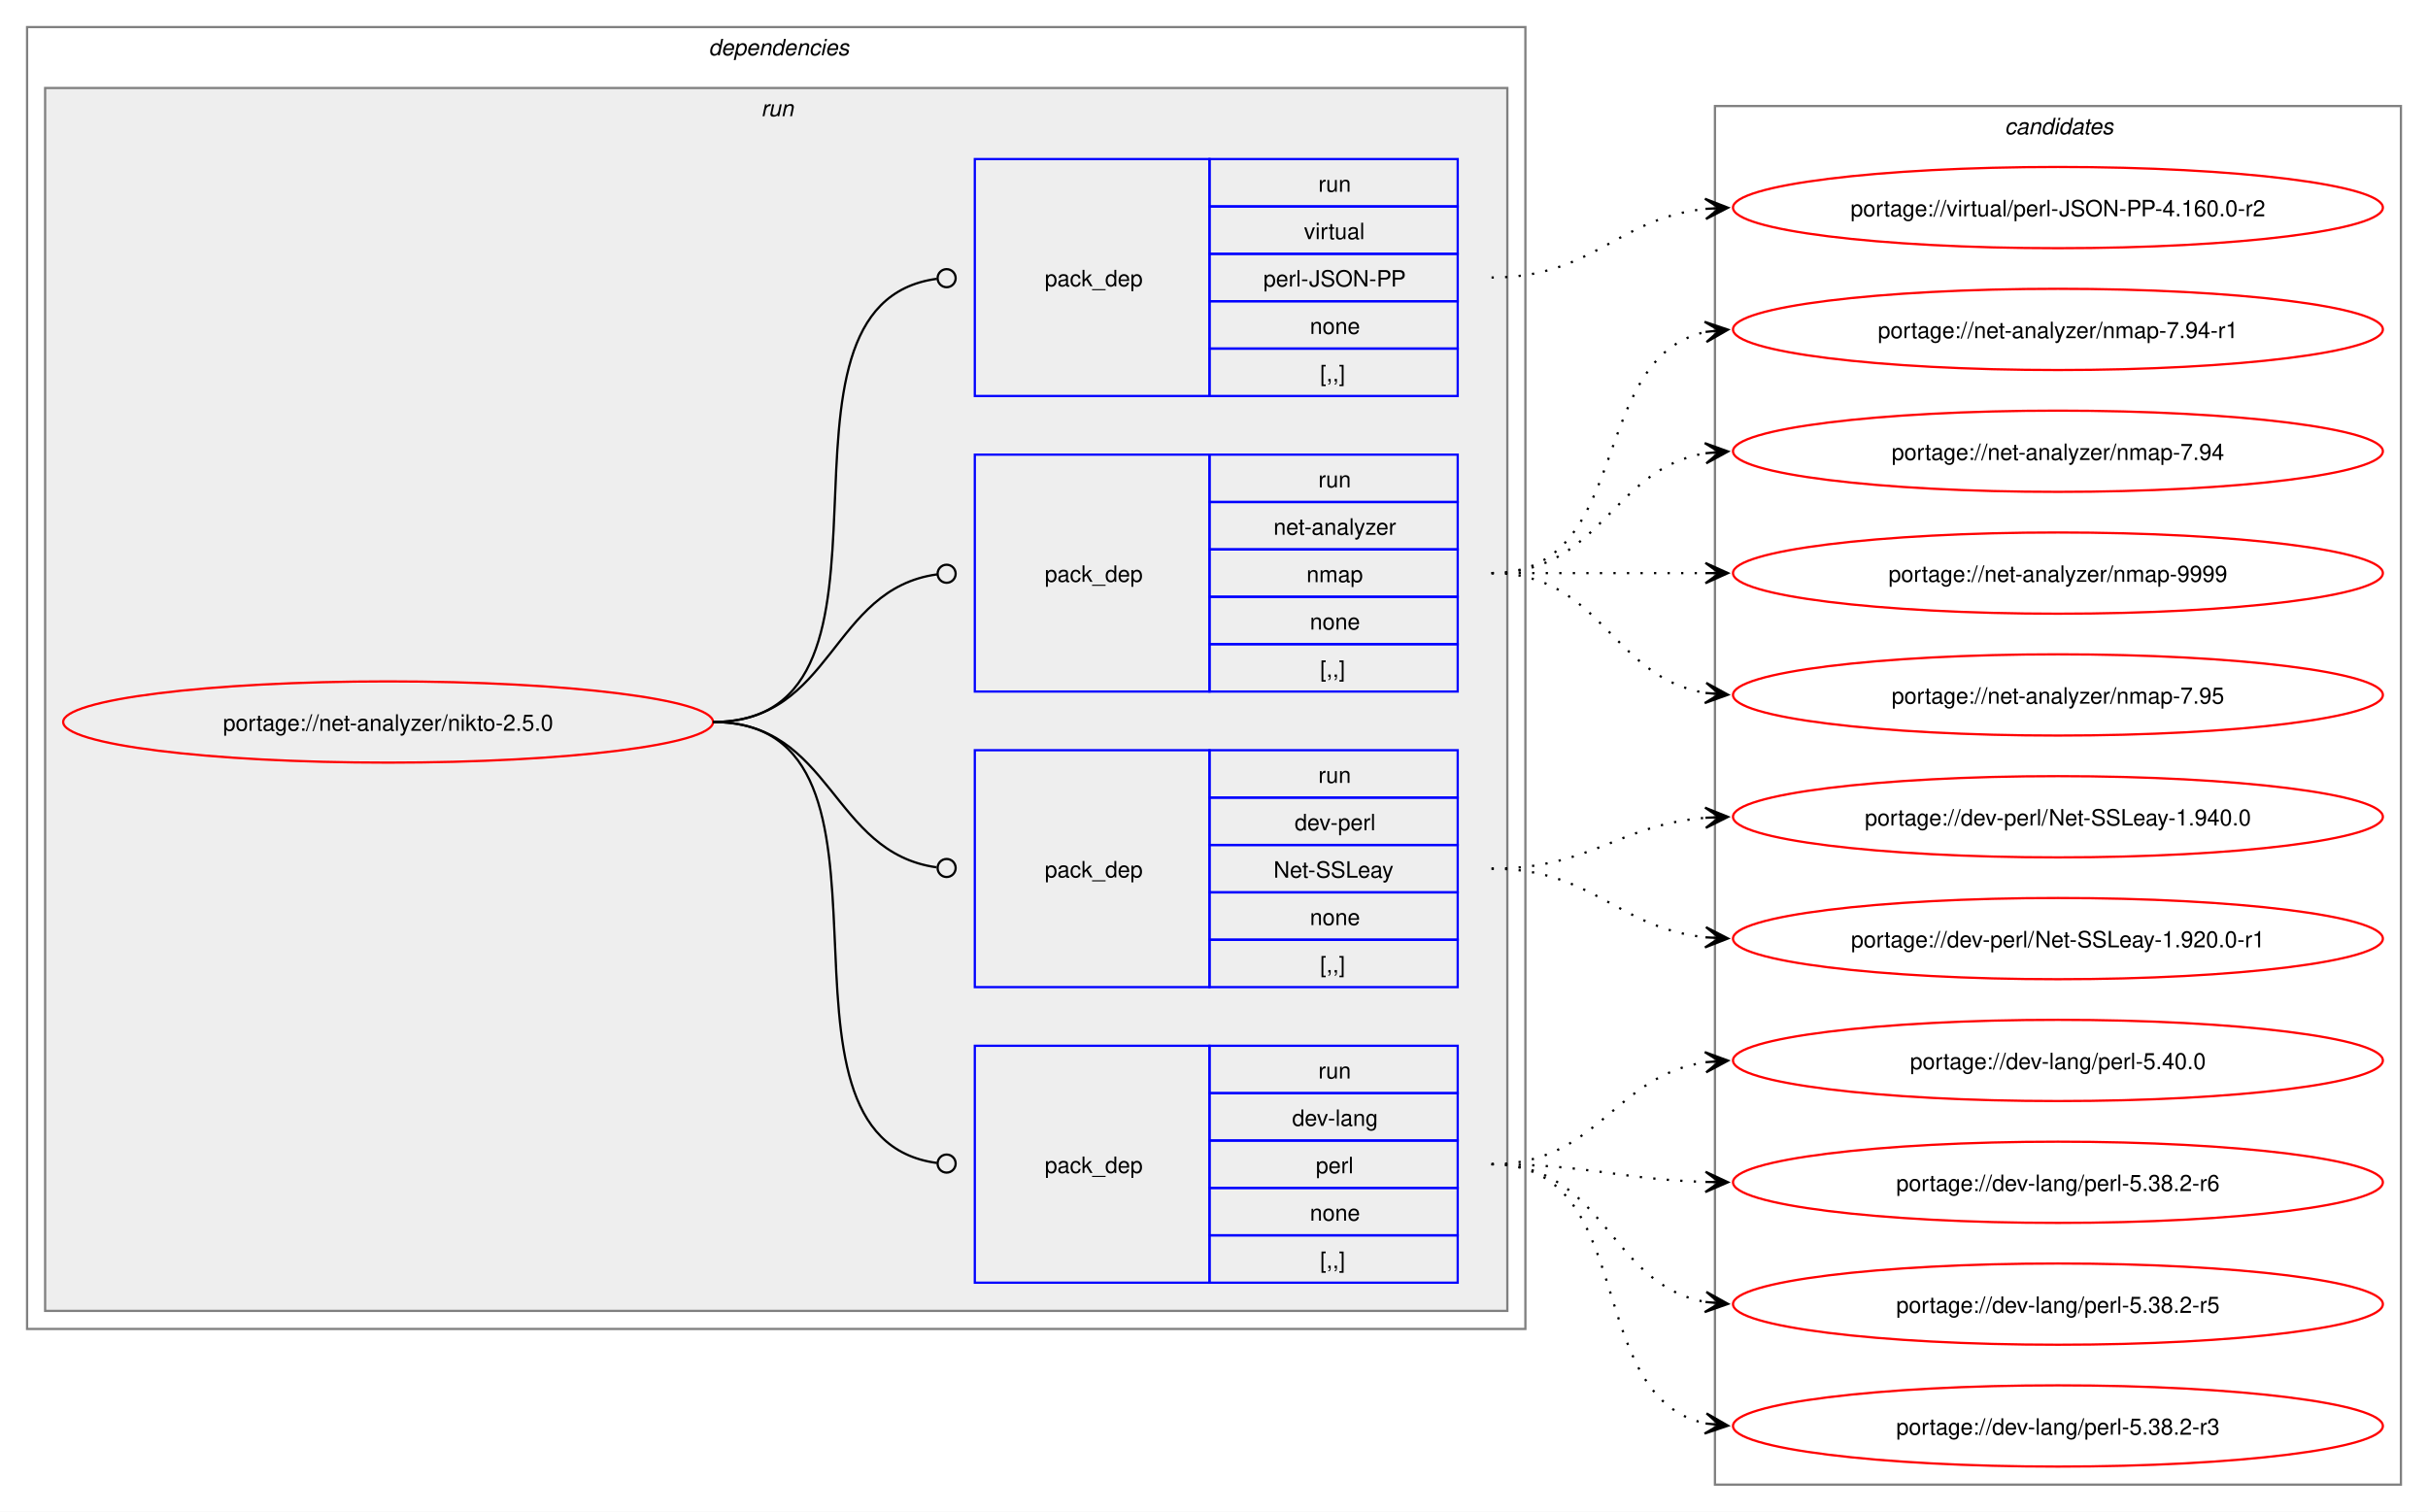
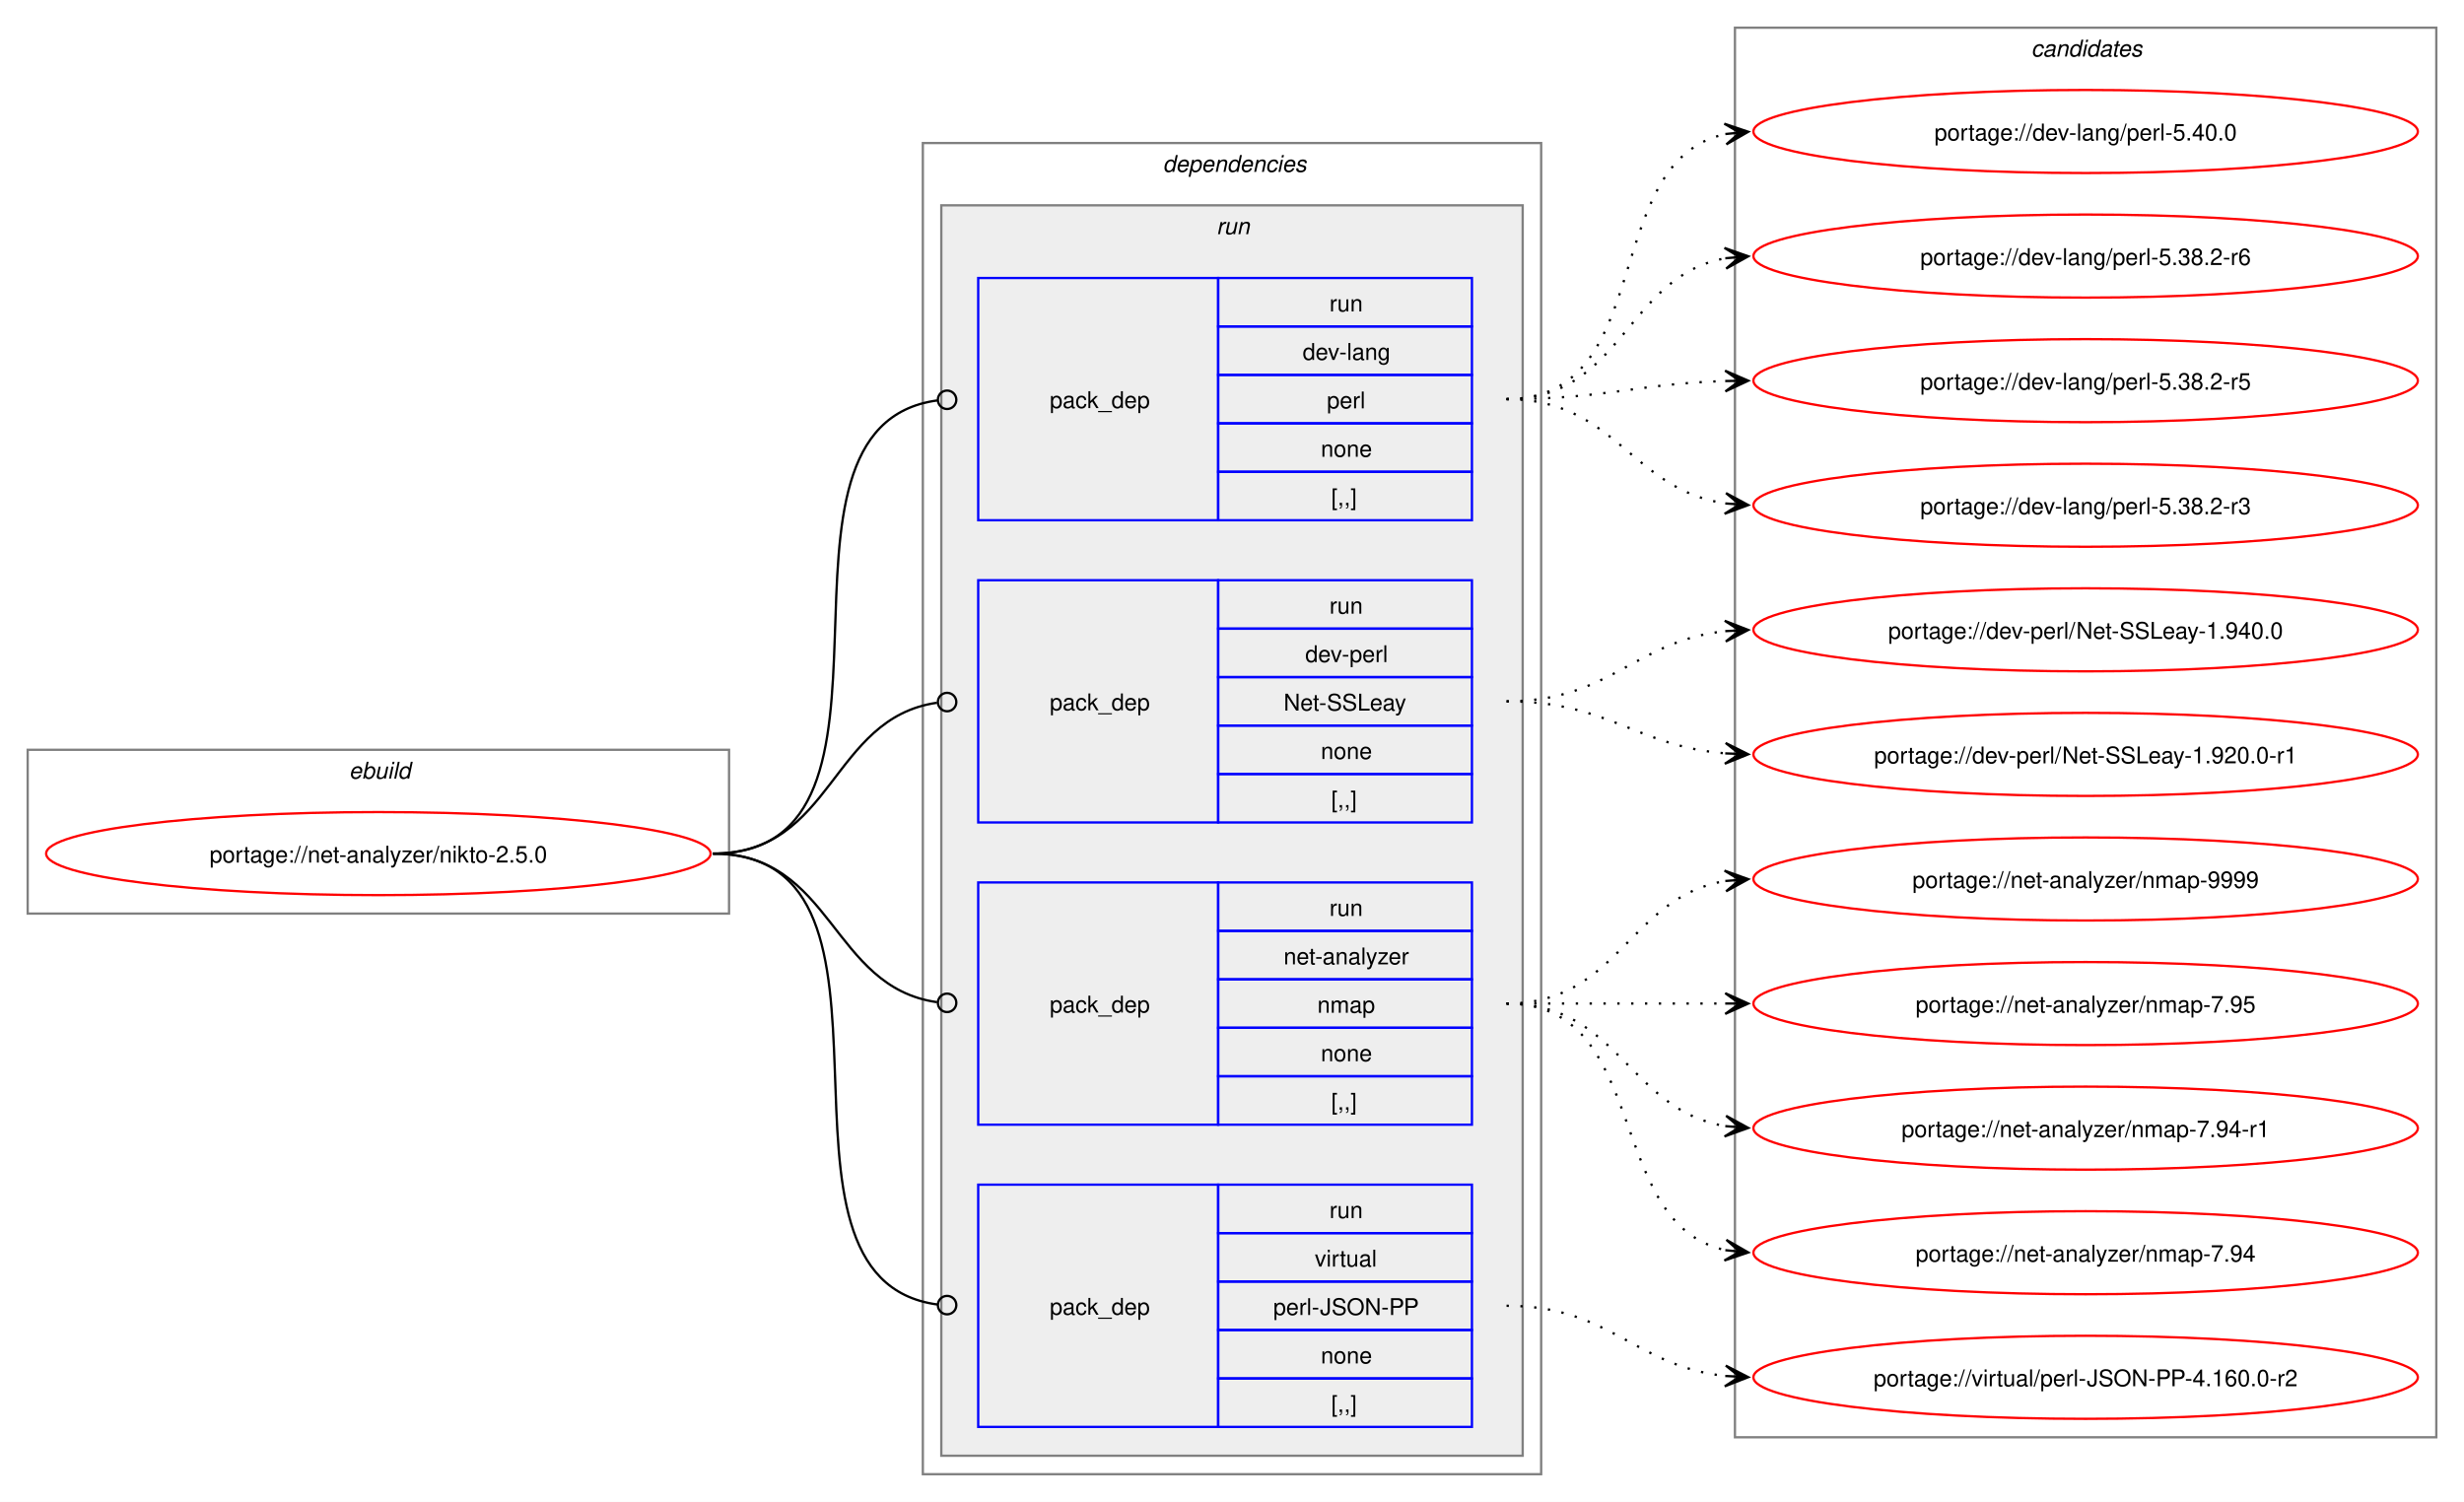
- <svg xmlns="http://www.w3.org/2000/svg" xmlns:xlink="http://www.w3.org/1999/xlink" width="1076pt" height="670pt" viewBox="0.00 0.00 1076.00 670.00">
-   <g id="graph0" class="graph" transform="scale(1 1) rotate(0) translate(4 666)">
-     <polygon fill="white" stroke="none" points="-4,4 -4,-666 1072,-666 1072,4 -4,4" />
+ <svg xmlns="http://www.w3.org/2000/svg" xmlns:xlink="http://www.w3.org/1999/xlink" width="1068pt" height="651pt" viewBox="0.00 0.00 1068.00 651.00">
+   <g id="graph0" class="graph" transform="scale(1 1) rotate(0) translate(4 647)">
+     <polygon fill="white" stroke="none" points="-4,4 -4,-647 1064,-647 1064,4 -4,4" />
+     <g id="clust1" class="cluster">
+       <polygon fill="none" stroke="gray" points="8,-251 8,-322 312,-322 312,-251 8,-251" />
+       <text text-anchor="start" x="147.25" y="-309.5" font-family="Helvetica,sans-Serif" font-style="italic" font-size="10.00">ebuild</text>
+     </g>
    <g id="clust2" class="cluster">
-       <polygon fill="none" stroke="gray" points="8,-77 8,-654 672,-654 672,-77 8,-77" />
-       <text text-anchor="start" x="310" y="-641.5" font-family="Helvetica,sans-Serif" font-style="italic" font-size="10.00">dependencies</text>
+       <polygon fill="none" stroke="gray" points="396,-8 396,-585 664,-585 664,-8 396,-8" />
+       <text text-anchor="start" x="500" y="-572.5" font-family="Helvetica,sans-Serif" font-style="italic" font-size="10.00">dependencies</text>
    </g>
    <g id="clust5" class="cluster">
-       <polygon fill="#eeeeee" stroke="gray" points="16,-85 16,-627 664,-627 664,-85 16,-85" />
-       <text text-anchor="start" x="333.25" y="-614.5" font-family="Helvetica,sans-Serif" font-style="italic" font-size="10.00">run</text>
+       <polygon fill="#eeeeee" stroke="gray" points="404,-16 404,-558 656,-558 656,-16 404,-16" />
+       <text text-anchor="start" x="523.25" y="-545.5" font-family="Helvetica,sans-Serif" font-style="italic" font-size="10.00">run</text>
    </g>
    <g id="clust10" class="cluster">
-       <polygon fill="none" stroke="gray" points="756,-8 756,-619 1060,-619 1060,-8 756,-8" />
-       <text text-anchor="start" x="884.38" y="-606.5" font-family="Helvetica,sans-Serif" font-style="italic" font-size="10.00">candidates</text>
+       <polygon fill="none" stroke="gray" points="748,-24 748,-635 1052,-635 1052,-24 748,-24" />
+       <text text-anchor="start" x="876.38" y="-622.5" font-family="Helvetica,sans-Serif" font-style="italic" font-size="10.00">candidates</text>
    </g>
    <g id="node1" class="node">
      <g id="a_node1">
        <a xlink:href="../net-analyzer/nikto-2.5.0.svg" xlink:title="portage://net-analyzer/nikto-2.5.0">
-           <ellipse fill="none" stroke="red" cx="168" cy="-346" rx="144" ry="18" />
-           <text text-anchor="middle" x="168" y="-342.12" font-family="Helvetica,sans-Serif" font-size="10.00">portage://net-analyzer/nikto-2.5.0</text>
+           <ellipse fill="none" stroke="red" cx="160" cy="-277" rx="144" ry="18" />
+           <text text-anchor="middle" x="160" y="-273.12" font-family="Helvetica,sans-Serif" font-size="10.00">portage://net-analyzer/nikto-2.5.0</text>
        </a>
      </g>
    </g>
    <g id="node2" class="node">
-       <polygon fill="none" stroke="blue" points="428,-97.5 428,-202.5 532,-202.5 532,-97.5 428,-97.5" />
-       <text text-anchor="start" x="459" y="-146.12" font-family="Helvetica,sans-Serif" font-size="10.00">pack_dep</text>
-       <polygon fill="none" stroke="blue" points="532,-181.5 532,-202.5 642,-202.5 642,-181.5 532,-181.5" />
-       <text text-anchor="start" x="580.25" y="-188" font-family="Helvetica,sans-Serif" font-size="10.00">run</text>
-       <polygon fill="none" stroke="blue" points="532,-160.5 532,-181.5 642,-181.5 642,-160.5 532,-160.5" />
-       <text text-anchor="start" x="568.62" y="-167" font-family="Helvetica,sans-Serif" font-size="10.00">dev-lang</text>
-       <polygon fill="none" stroke="blue" points="532,-139.5 532,-160.5 642,-160.5 642,-139.5 532,-139.5" />
-       <text text-anchor="start" x="579.12" y="-146" font-family="Helvetica,sans-Serif" font-size="10.00">perl</text>
-       <polygon fill="none" stroke="blue" points="532,-118.5 532,-139.5 642,-139.5 642,-118.5 532,-118.5" />
-       <text text-anchor="start" x="576.5" y="-125" font-family="Helvetica,sans-Serif" font-size="10.00">none</text>
-       <polygon fill="none" stroke="blue" points="532,-97.5 532,-118.5 642,-118.5 642,-97.5 532,-97.5" />
-       <text text-anchor="start" x="581" y="-104" font-family="Helvetica,sans-Serif" font-size="10.00">[,,]</text>
+       <polygon fill="none" stroke="blue" points="420,-421.5 420,-526.5 524,-526.5 524,-421.5 420,-421.5" />
+       <text text-anchor="start" x="451" y="-470.12" font-family="Helvetica,sans-Serif" font-size="10.00">pack_dep</text>
+       <polygon fill="none" stroke="blue" points="524,-505.5 524,-526.5 634,-526.5 634,-505.5 524,-505.5" />
+       <text text-anchor="start" x="572.25" y="-512" font-family="Helvetica,sans-Serif" font-size="10.00">run</text>
+       <polygon fill="none" stroke="blue" points="524,-484.5 524,-505.5 634,-505.5 634,-484.5 524,-484.5" />
+       <text text-anchor="start" x="560.62" y="-491" font-family="Helvetica,sans-Serif" font-size="10.00">dev-lang</text>
+       <polygon fill="none" stroke="blue" points="524,-463.5 524,-484.5 634,-484.5 634,-463.5 524,-463.5" />
+       <text text-anchor="start" x="571.12" y="-470" font-family="Helvetica,sans-Serif" font-size="10.00">perl</text>
+       <polygon fill="none" stroke="blue" points="524,-442.5 524,-463.5 634,-463.5 634,-442.5 524,-442.5" />
+       <text text-anchor="start" x="568.5" y="-449" font-family="Helvetica,sans-Serif" font-size="10.00">none</text>
+       <polygon fill="none" stroke="blue" points="524,-421.5 524,-442.5 634,-442.5 634,-421.5 524,-421.5" />
+       <text text-anchor="start" x="573" y="-428" font-family="Helvetica,sans-Serif" font-size="10.00">[,,]</text>
    </g>
    <g id="edge1" class="edge">
-       <path fill="none" stroke="black" d="M312,-346C408.35,-346 326.04,-162.06 411.22,-150.56" />
-       <ellipse fill="none" stroke="black" cx="415.51" cy="-150.29" rx="4" ry="4" />
+       <path fill="none" stroke="black" d="M305,-277C401.32,-277 317.19,-461.88 402.23,-473.43" />
+       <ellipse fill="none" stroke="black" cx="406.51" cy="-473.71" rx="4" ry="4" />
    </g>
    <g id="node3" class="node">
-       <polygon fill="none" stroke="blue" points="428,-228.5 428,-333.5 532,-333.5 532,-228.5 428,-228.5" />
-       <text text-anchor="start" x="459" y="-277.12" font-family="Helvetica,sans-Serif" font-size="10.00">pack_dep</text>
-       <polygon fill="none" stroke="blue" points="532,-312.5 532,-333.5 642,-333.5 642,-312.5 532,-312.5" />
-       <text text-anchor="start" x="580.25" y="-319" font-family="Helvetica,sans-Serif" font-size="10.00">run</text>
-       <polygon fill="none" stroke="blue" points="532,-291.5 532,-312.5 642,-312.5 642,-291.5 532,-291.5" />
-       <text text-anchor="start" x="569.75" y="-298" font-family="Helvetica,sans-Serif" font-size="10.00">dev-perl</text>
-       <polygon fill="none" stroke="blue" points="532,-270.5 532,-291.5 642,-291.5 642,-270.5 532,-270.5" />
-       <text text-anchor="start" x="560.38" y="-277" font-family="Helvetica,sans-Serif" font-size="10.00">Net-SSLeay</text>
-       <polygon fill="none" stroke="blue" points="532,-249.5 532,-270.5 642,-270.5 642,-249.5 532,-249.5" />
-       <text text-anchor="start" x="576.5" y="-256" font-family="Helvetica,sans-Serif" font-size="10.00">none</text>
-       <polygon fill="none" stroke="blue" points="532,-228.5 532,-249.5 642,-249.5 642,-228.5 532,-228.5" />
-       <text text-anchor="start" x="581" y="-235" font-family="Helvetica,sans-Serif" font-size="10.00">[,,]</text>
+       <polygon fill="none" stroke="blue" points="420,-290.5 420,-395.5 524,-395.5 524,-290.5 420,-290.5" />
+       <text text-anchor="start" x="451" y="-339.12" font-family="Helvetica,sans-Serif" font-size="10.00">pack_dep</text>
+       <polygon fill="none" stroke="blue" points="524,-374.5 524,-395.5 634,-395.5 634,-374.5 524,-374.5" />
+       <text text-anchor="start" x="572.25" y="-381" font-family="Helvetica,sans-Serif" font-size="10.00">run</text>
+       <polygon fill="none" stroke="blue" points="524,-353.5 524,-374.5 634,-374.5 634,-353.5 524,-353.5" />
+       <text text-anchor="start" x="561.75" y="-360" font-family="Helvetica,sans-Serif" font-size="10.00">dev-perl</text>
+       <polygon fill="none" stroke="blue" points="524,-332.5 524,-353.5 634,-353.5 634,-332.5 524,-332.5" />
+       <text text-anchor="start" x="552.38" y="-339" font-family="Helvetica,sans-Serif" font-size="10.00">Net-SSLeay</text>
+       <polygon fill="none" stroke="blue" points="524,-311.5 524,-332.5 634,-332.5 634,-311.5 524,-311.5" />
+       <text text-anchor="start" x="568.5" y="-318" font-family="Helvetica,sans-Serif" font-size="10.00">none</text>
+       <polygon fill="none" stroke="blue" points="524,-290.5 524,-311.5 634,-311.5 634,-290.5 524,-290.5" />
+       <text text-anchor="start" x="573" y="-297" font-family="Helvetica,sans-Serif" font-size="10.00">[,,]</text>
    </g>
    <g id="edge2" class="edge">
-       <path fill="none" stroke="black" d="M312,-346C364.85,-346 364.24,-288.15 411.04,-281.6" />
-       <ellipse fill="none" stroke="black" cx="415.51" cy="-281.3" rx="4" ry="4" />
+       <path fill="none" stroke="black" d="M305,-277C357.35,-277 355.87,-335.74 402.13,-342.39" />
+       <ellipse fill="none" stroke="black" cx="406.51" cy="-342.69" rx="4" ry="4" />
    </g>
    <g id="node4" class="node">
-       <polygon fill="none" stroke="blue" points="428,-359.5 428,-464.5 532,-464.5 532,-359.5 428,-359.5" />
-       <text text-anchor="start" x="459" y="-408.12" font-family="Helvetica,sans-Serif" font-size="10.00">pack_dep</text>
-       <polygon fill="none" stroke="blue" points="532,-443.5 532,-464.5 642,-464.5 642,-443.5 532,-443.5" />
-       <text text-anchor="start" x="580.25" y="-450" font-family="Helvetica,sans-Serif" font-size="10.00">run</text>
-       <polygon fill="none" stroke="blue" points="532,-422.5 532,-443.5 642,-443.5 642,-422.5 532,-422.5" />
-       <text text-anchor="start" x="560.38" y="-429" font-family="Helvetica,sans-Serif" font-size="10.00">net-analyzer</text>
-       <polygon fill="none" stroke="blue" points="532,-401.5 532,-422.5 642,-422.5 642,-401.5 532,-401.5" />
-       <text text-anchor="start" x="575" y="-408" font-family="Helvetica,sans-Serif" font-size="10.00">nmap</text>
-       <polygon fill="none" stroke="blue" points="532,-380.5 532,-401.5 642,-401.5 642,-380.5 532,-380.5" />
-       <text text-anchor="start" x="576.5" y="-387" font-family="Helvetica,sans-Serif" font-size="10.00">none</text>
-       <polygon fill="none" stroke="blue" points="532,-359.5 532,-380.5 642,-380.5 642,-359.5 532,-359.5" />
-       <text text-anchor="start" x="581" y="-366" font-family="Helvetica,sans-Serif" font-size="10.00">[,,]</text>
+       <polygon fill="none" stroke="blue" points="420,-159.5 420,-264.5 524,-264.5 524,-159.5 420,-159.5" />
+       <text text-anchor="start" x="451" y="-208.12" font-family="Helvetica,sans-Serif" font-size="10.00">pack_dep</text>
+       <polygon fill="none" stroke="blue" points="524,-243.5 524,-264.5 634,-264.5 634,-243.5 524,-243.5" />
+       <text text-anchor="start" x="572.25" y="-250" font-family="Helvetica,sans-Serif" font-size="10.00">run</text>
+       <polygon fill="none" stroke="blue" points="524,-222.5 524,-243.5 634,-243.5 634,-222.5 524,-222.5" />
+       <text text-anchor="start" x="552.38" y="-229" font-family="Helvetica,sans-Serif" font-size="10.00">net-analyzer</text>
+       <polygon fill="none" stroke="blue" points="524,-201.5 524,-222.5 634,-222.5 634,-201.5 524,-201.5" />
+       <text text-anchor="start" x="567" y="-208" font-family="Helvetica,sans-Serif" font-size="10.00">nmap</text>
+       <polygon fill="none" stroke="blue" points="524,-180.5 524,-201.5 634,-201.5 634,-180.5 524,-180.5" />
+       <text text-anchor="start" x="568.5" y="-187" font-family="Helvetica,sans-Serif" font-size="10.00">none</text>
+       <polygon fill="none" stroke="blue" points="524,-159.5 524,-180.5 634,-180.5 634,-159.5 524,-159.5" />
+       <text text-anchor="start" x="573" y="-166" font-family="Helvetica,sans-Serif" font-size="10.00">[,,]</text>
    </g>
    <g id="edge3" class="edge">
-       <path fill="none" stroke="black" d="M312,-346C365.18,-346 364.06,-404.98 411.3,-411.43" />
-       <ellipse fill="none" stroke="black" cx="415.51" cy="-411.71" rx="4" ry="4" />
+       <path fill="none" stroke="black" d="M305,-277C357.13,-277 356.06,-219.15 402.16,-212.6" />
+       <ellipse fill="none" stroke="black" cx="406.51" cy="-212.31" rx="4" ry="4" />
    </g>
    <g id="node5" class="node">
-       <polygon fill="none" stroke="blue" points="428,-490.5 428,-595.5 532,-595.5 532,-490.5 428,-490.5" />
-       <text text-anchor="start" x="459" y="-539.12" font-family="Helvetica,sans-Serif" font-size="10.00">pack_dep</text>
-       <polygon fill="none" stroke="blue" points="532,-574.5 532,-595.5 642,-595.5 642,-574.5 532,-574.5" />
-       <text text-anchor="start" x="580.25" y="-581" font-family="Helvetica,sans-Serif" font-size="10.00">run</text>
-       <polygon fill="none" stroke="blue" points="532,-553.5 532,-574.5 642,-574.5 642,-553.5 532,-553.5" />
-       <text text-anchor="start" x="573.88" y="-560" font-family="Helvetica,sans-Serif" font-size="10.00">virtual</text>
-       <polygon fill="none" stroke="blue" points="532,-532.5 532,-553.5 642,-553.5 642,-532.5 532,-532.5" />
-       <text text-anchor="start" x="555.88" y="-539" font-family="Helvetica,sans-Serif" font-size="10.00">perl-JSON-PP</text>
-       <polygon fill="none" stroke="blue" points="532,-511.5 532,-532.5 642,-532.5 642,-511.5 532,-511.5" />
-       <text text-anchor="start" x="576.5" y="-518" font-family="Helvetica,sans-Serif" font-size="10.00">none</text>
-       <polygon fill="none" stroke="blue" points="532,-490.5 532,-511.5 642,-511.5 642,-490.5 532,-490.5" />
-       <text text-anchor="start" x="581" y="-497" font-family="Helvetica,sans-Serif" font-size="10.00">[,,]</text>
+       <polygon fill="none" stroke="blue" points="420,-28.5 420,-133.5 524,-133.5 524,-28.5 420,-28.5" />
+       <text text-anchor="start" x="451" y="-77.12" font-family="Helvetica,sans-Serif" font-size="10.00">pack_dep</text>
+       <polygon fill="none" stroke="blue" points="524,-112.5 524,-133.5 634,-133.5 634,-112.5 524,-112.5" />
+       <text text-anchor="start" x="572.25" y="-119" font-family="Helvetica,sans-Serif" font-size="10.00">run</text>
+       <polygon fill="none" stroke="blue" points="524,-91.5 524,-112.5 634,-112.5 634,-91.5 524,-91.5" />
+       <text text-anchor="start" x="565.88" y="-98" font-family="Helvetica,sans-Serif" font-size="10.00">virtual</text>
+       <polygon fill="none" stroke="blue" points="524,-70.5 524,-91.5 634,-91.5 634,-70.5 524,-70.5" />
+       <text text-anchor="start" x="547.88" y="-77" font-family="Helvetica,sans-Serif" font-size="10.00">perl-JSON-PP</text>
+       <polygon fill="none" stroke="blue" points="524,-49.5 524,-70.5 634,-70.5 634,-49.5 524,-49.5" />
+       <text text-anchor="start" x="568.5" y="-56" font-family="Helvetica,sans-Serif" font-size="10.00">none</text>
+       <polygon fill="none" stroke="blue" points="524,-28.5 524,-49.5 634,-49.5 634,-28.5 524,-28.5" />
+       <text text-anchor="start" x="573" y="-35" font-family="Helvetica,sans-Serif" font-size="10.00">[,,]</text>
    </g>
    <g id="edge4" class="edge">
-       <path fill="none" stroke="black" d="M312,-346C408.73,-346 325.69,-530.88 411.19,-542.43" />
-       <ellipse fill="none" stroke="black" cx="415.51" cy="-542.71" rx="4" ry="4" />
+       <path fill="none" stroke="black" d="M305,-277C400.94,-277 317.53,-93.06 402.26,-81.56" />
+       <ellipse fill="none" stroke="black" cx="406.51" cy="-81.29" rx="4" ry="4" />
    </g>
    <g id="node6" class="node">
      <g id="a_node6">
        <a xlink:href="../dev-lang/perl-5.40.0.svg" xlink:title="portage://dev-lang/perl-5.40.0">
-           <ellipse fill="none" stroke="red" cx="908" cy="-196" rx="144" ry="18" />
-           <text text-anchor="middle" x="908" y="-192.12" font-family="Helvetica,sans-Serif" font-size="10.00">portage://dev-lang/perl-5.40.0</text>
+           <ellipse fill="none" stroke="red" cx="900" cy="-590" rx="144" ry="18" />
+           <text text-anchor="middle" x="900" y="-586.12" font-family="Helvetica,sans-Serif" font-size="10.00">portage://dev-lang/perl-5.40.0</text>
        </a>
      </g>
    </g>
    <g id="edge5" class="edge">
-       <path fill="none" stroke="black" stroke-dasharray="1,5" d="M657,-150C704.44,-150 710.86,-189.26 752.06,-195.24" />
-       <polygon fill="black" stroke="black" points="761.78,-195.92 751.5,-199.71 758.01,-195.65 751.81,-195.22 751.81,-195.22 751.81,-195.22 758.01,-195.65 752.12,-190.73 761.78,-195.92" />
+       <path fill="none" stroke="black" stroke-dasharray="1,5" d="M649,-474C714.88,-474 688.64,-577.23 744.09,-588.93" />
+       <polygon fill="black" stroke="black" points="753.79,-589.88 743.39,-593.38 750.02,-589.51 743.84,-588.9 743.84,-588.9 743.84,-588.9 750.02,-589.51 744.28,-584.42 753.79,-589.88" />
    </g>
    <g id="node7" class="node">
      <g id="a_node7">
        <a xlink:href="../dev-lang/perl-5.38.2-r6.svg" xlink:title="portage://dev-lang/perl-5.38.2-r6">
-           <ellipse fill="none" stroke="red" cx="908" cy="-142" rx="144" ry="18" />
-           <text text-anchor="middle" x="908" y="-138.12" font-family="Helvetica,sans-Serif" font-size="10.00">portage://dev-lang/perl-5.38.2-r6</text>
+           <ellipse fill="none" stroke="red" cx="900" cy="-536" rx="144" ry="18" />
+           <text text-anchor="middle" x="900" y="-532.12" font-family="Helvetica,sans-Serif" font-size="10.00">portage://dev-lang/perl-5.38.2-r6</text>
        </a>
      </g>
    </g>
    <g id="edge6" class="edge">
-       <path fill="none" stroke="black" stroke-dasharray="1,5" d="M657,-150C700.37,-150 713.63,-143.26 752.06,-142.15" />
-       <polygon fill="black" stroke="black" points="761.78,-142.02 751.85,-146.66 758,-142.07 751.78,-142.16 751.78,-142.16 751.78,-142.16 758,-142.07 751.72,-137.66 761.78,-142.02" />
+       <path fill="none" stroke="black" stroke-dasharray="1,5" d="M649,-474C699.63,-474 700.58,-527.36 744.03,-535.08" />
+       <polygon fill="black" stroke="black" points="753.79,-535.9 743.44,-539.54 750.02,-535.58 743.82,-535.06 743.82,-535.06 743.82,-535.06 750.02,-535.58 744.2,-530.57 753.79,-535.9" />
    </g>
    <g id="node8" class="node">
      <g id="a_node8">
        <a xlink:href="../dev-lang/perl-5.38.2-r5.svg" xlink:title="portage://dev-lang/perl-5.38.2-r5">
-           <ellipse fill="none" stroke="red" cx="908" cy="-88" rx="144" ry="18" />
-           <text text-anchor="middle" x="908" y="-84.12" font-family="Helvetica,sans-Serif" font-size="10.00">portage://dev-lang/perl-5.38.2-r5</text>
+           <ellipse fill="none" stroke="red" cx="900" cy="-482" rx="144" ry="18" />
+           <text text-anchor="middle" x="900" y="-478.12" font-family="Helvetica,sans-Serif" font-size="10.00">portage://dev-lang/perl-5.38.2-r5</text>
        </a>
      </g>
    </g>
    <g id="edge7" class="edge">
-       <path fill="none" stroke="black" stroke-dasharray="1,5" d="M657,-150C707.63,-150 708.58,-96.64 752.03,-88.92" />
-       <polygon fill="black" stroke="black" points="761.79,-88.1 752.2,-93.43 758.02,-88.42 751.82,-88.94 751.82,-88.94 751.82,-88.94 758.02,-88.42 751.44,-84.46 761.79,-88.1" />
+       <path fill="none" stroke="black" stroke-dasharray="1,5" d="M649,-474C692.37,-474 705.63,-480.74 744.06,-481.85" />
+       <polygon fill="black" stroke="black" points="753.78,-481.98 743.72,-486.34 750,-481.93 743.78,-481.84 743.78,-481.84 743.78,-481.84 750,-481.93 743.85,-477.34 753.78,-481.98" />
    </g>
    <g id="node9" class="node">
      <g id="a_node9">
        <a xlink:href="../dev-lang/perl-5.38.2-r3.svg" xlink:title="portage://dev-lang/perl-5.38.2-r3">
-           <ellipse fill="none" stroke="red" cx="908" cy="-34" rx="144" ry="18" />
-           <text text-anchor="middle" x="908" y="-30.12" font-family="Helvetica,sans-Serif" font-size="10.00">portage://dev-lang/perl-5.38.2-r3</text>
+           <ellipse fill="none" stroke="red" cx="900" cy="-428" rx="144" ry="18" />
+           <text text-anchor="middle" x="900" y="-424.12" font-family="Helvetica,sans-Serif" font-size="10.00">portage://dev-lang/perl-5.38.2-r3</text>
        </a>
      </g>
    </g>
    <g id="edge8" class="edge">
-       <path fill="none" stroke="black" stroke-dasharray="1,5" d="M657,-150C722.88,-150 696.64,-46.77 752.09,-35.07" />
-       <polygon fill="black" stroke="black" points="761.79,-34.12 752.28,-39.58 758.02,-34.49 751.84,-35.1 751.84,-35.1 751.84,-35.1 758.02,-34.49 751.39,-30.62 761.79,-34.12" />
+       <path fill="none" stroke="black" stroke-dasharray="1,5" d="M649,-474C696.44,-474 702.86,-434.74 744.06,-428.76" />
+       <polygon fill="black" stroke="black" points="753.78,-428.08 744.12,-433.27 750.01,-428.35 743.81,-428.78 743.81,-428.78 743.81,-428.78 750.01,-428.35 743.5,-424.29 753.78,-428.08" />
    </g>
    <g id="node10" class="node">
      <g id="a_node10">
        <a xlink:href="../dev-perl/Net-SSLeay-1.940.0.svg" xlink:title="portage://dev-perl/Net-SSLeay-1.940.0">
-           <ellipse fill="none" stroke="red" cx="908" cy="-304" rx="144" ry="18" />
-           <text text-anchor="middle" x="908" y="-300.12" font-family="Helvetica,sans-Serif" font-size="10.00">portage://dev-perl/Net-SSLeay-1.940.0</text>
+           <ellipse fill="none" stroke="red" cx="900" cy="-374" rx="144" ry="18" />
+           <text text-anchor="middle" x="900" y="-370.12" font-family="Helvetica,sans-Serif" font-size="10.00">portage://dev-perl/Net-SSLeay-1.940.0</text>
        </a>
      </g>
    </g>
    <g id="edge9" class="edge">
-       <path fill="none" stroke="black" stroke-dasharray="1,5" d="M657,-281C701.25,-281 712.96,-300.38 751.87,-303.56" />
-       <polygon fill="black" stroke="black" points="761.78,-303.95 751.61,-308.05 758,-303.8 751.79,-303.56 751.79,-303.56 751.79,-303.56 758,-303.8 751.97,-299.06 761.78,-303.95" />
+       <path fill="none" stroke="black" stroke-dasharray="1,5" d="M649,-343C694.15,-343 704.4,-369.23 743.96,-373.44" />
+       <polygon fill="black" stroke="black" points="753.78,-373.94 743.57,-377.92 750.01,-373.74 743.8,-373.43 743.8,-373.43 743.8,-373.43 750.01,-373.74 744.03,-368.93 753.78,-373.94" />
    </g>
    <g id="node11" class="node">
      <g id="a_node11">
        <a xlink:href="../dev-perl/Net-SSLeay-1.920.0-r1.svg" xlink:title="portage://dev-perl/Net-SSLeay-1.920.0-r1">
-           <ellipse fill="none" stroke="red" cx="908" cy="-250" rx="144" ry="18" />
-           <text text-anchor="middle" x="908" y="-246.12" font-family="Helvetica,sans-Serif" font-size="10.00">portage://dev-perl/Net-SSLeay-1.920.0-r1</text>
+           <ellipse fill="none" stroke="red" cx="900" cy="-320" rx="144" ry="18" />
+           <text text-anchor="middle" x="900" y="-316.12" font-family="Helvetica,sans-Serif" font-size="10.00">portage://dev-perl/Net-SSLeay-1.920.0-r1</text>
        </a>
      </g>
    </g>
    <g id="edge10" class="edge">
-       <path fill="none" stroke="black" stroke-dasharray="1,5" d="M657,-281C702.15,-281 712.4,-254.77 751.96,-250.56" />
-       <polygon fill="black" stroke="black" points="761.78,-250.06 752.03,-255.07 758.01,-250.26 751.8,-250.57 751.8,-250.57 751.8,-250.57 758.01,-250.26 751.57,-246.08 761.78,-250.06" />
+       <path fill="none" stroke="black" stroke-dasharray="1,5" d="M649,-343C693.25,-343 704.96,-323.62 743.87,-320.44" />
+       <polygon fill="black" stroke="black" points="753.78,-320.05 743.97,-324.94 750,-320.2 743.79,-320.44 743.79,-320.44 743.79,-320.44 750,-320.2 743.61,-315.95 753.78,-320.05" />
    </g>
    <g id="node12" class="node">
      <g id="a_node12">
        <a xlink:href="../net-analyzer/nmap-9999.svg" xlink:title="portage://net-analyzer/nmap-9999">
-           <ellipse fill="none" stroke="red" cx="908" cy="-412" rx="144" ry="18" />
-           <text text-anchor="middle" x="908" y="-408.12" font-family="Helvetica,sans-Serif" font-size="10.00">portage://net-analyzer/nmap-9999</text>
+           <ellipse fill="none" stroke="red" cx="900" cy="-266" rx="144" ry="18" />
+           <text text-anchor="middle" x="900" y="-262.12" font-family="Helvetica,sans-Serif" font-size="10.00">portage://net-analyzer/nmap-9999</text>
        </a>
      </g>
    </g>
    <g id="edge11" class="edge">
-       <path fill="none" stroke="black" stroke-dasharray="1,5" d="M657,-412C700.25,-412 713.72,-412 752.08,-412" />
-       <polygon fill="black" stroke="black" points="761.78,-412 751.78,-416.5 758,-412 751.78,-412 751.78,-412 751.78,-412 758,-412 751.78,-407.5 761.78,-412" />
+       <path fill="none" stroke="black" stroke-dasharray="1,5" d="M649,-212C697.95,-212 701.8,-258.28 744.05,-265.15" />
+       <polygon fill="black" stroke="black" points="753.79,-265.91 743.47,-269.62 750.01,-265.61 743.82,-265.13 743.82,-265.13 743.82,-265.13 750.01,-265.61 744.16,-260.65 753.79,-265.91" />
    </g>
    <g id="node13" class="node">
      <g id="a_node13">
        <a xlink:href="../net-analyzer/nmap-7.95.svg" xlink:title="portage://net-analyzer/nmap-7.95">
-           <ellipse fill="none" stroke="red" cx="908" cy="-358" rx="144" ry="18" />
-           <text text-anchor="middle" x="908" y="-354.12" font-family="Helvetica,sans-Serif" font-size="10.00">portage://net-analyzer/nmap-7.95</text>
+           <ellipse fill="none" stroke="red" cx="900" cy="-212" rx="144" ry="18" />
+           <text text-anchor="middle" x="900" y="-208.12" font-family="Helvetica,sans-Serif" font-size="10.00">portage://net-analyzer/nmap-7.95</text>
        </a>
      </g>
    </g>
    <g id="edge12" class="edge">
-       <path fill="none" stroke="black" stroke-dasharray="1,5" d="M657,-412C705.95,-412 709.8,-365.72 752.05,-358.85" />
-       <polygon fill="black" stroke="black" points="761.79,-358.09 752.16,-363.35 758.01,-358.39 751.82,-358.87 751.82,-358.87 751.82,-358.87 758.01,-358.39 751.47,-354.38 761.79,-358.09" />
+       <path fill="none" stroke="black" stroke-dasharray="1,5" d="M649,-212C692.25,-212 705.72,-212 744.08,-212" />
+       <polygon fill="black" stroke="black" points="753.78,-212 743.78,-216.5 750,-212 743.78,-212 743.78,-212 743.78,-212 750,-212 743.78,-207.5 753.78,-212" />
    </g>
    <g id="node14" class="node">
      <g id="a_node14">
        <a xlink:href="../net-analyzer/nmap-7.94-r1.svg" xlink:title="portage://net-analyzer/nmap-7.94-r1">
-           <ellipse fill="none" stroke="red" cx="908" cy="-520" rx="144" ry="18" />
-           <text text-anchor="middle" x="908" y="-516.12" font-family="Helvetica,sans-Serif" font-size="10.00">portage://net-analyzer/nmap-7.94-r1</text>
+           <ellipse fill="none" stroke="red" cx="900" cy="-158" rx="144" ry="18" />
+           <text text-anchor="middle" x="900" y="-154.12" font-family="Helvetica,sans-Serif" font-size="10.00">portage://net-analyzer/nmap-7.94-r1</text>
        </a>
      </g>
    </g>
    <g id="edge13" class="edge">
-       <path fill="none" stroke="black" stroke-dasharray="1,5" d="M657,-412C720.32,-412 698.76,-507.71 752.13,-518.93" />
-       <polygon fill="black" stroke="black" points="761.79,-519.88 751.4,-523.38 758.02,-519.51 751.84,-518.9 751.84,-518.9 751.84,-518.9 758.02,-519.51 752.28,-514.42 761.79,-519.88" />
+       <path fill="none" stroke="black" stroke-dasharray="1,5" d="M649,-212C697.95,-212 701.8,-165.72 744.05,-158.85" />
+       <polygon fill="black" stroke="black" points="753.79,-158.09 744.16,-163.35 750.01,-158.39 743.82,-158.87 743.82,-158.87 743.82,-158.87 750.01,-158.39 743.47,-154.38 753.79,-158.09" />
    </g>
    <g id="node15" class="node">
      <g id="a_node15">
        <a xlink:href="../net-analyzer/nmap-7.94.svg" xlink:title="portage://net-analyzer/nmap-7.94">
-           <ellipse fill="none" stroke="red" cx="908" cy="-466" rx="144" ry="18" />
-           <text text-anchor="middle" x="908" y="-462.12" font-family="Helvetica,sans-Serif" font-size="10.00">portage://net-analyzer/nmap-7.94</text>
+           <ellipse fill="none" stroke="red" cx="900" cy="-104" rx="144" ry="18" />
+           <text text-anchor="middle" x="900" y="-100.12" font-family="Helvetica,sans-Serif" font-size="10.00">portage://net-analyzer/nmap-7.94</text>
        </a>
      </g>
    </g>
    <g id="edge14" class="edge">
-       <path fill="none" stroke="black" stroke-dasharray="1,5" d="M657,-412C705.95,-412 709.8,-458.28 752.05,-465.15" />
-       <polygon fill="black" stroke="black" points="761.79,-465.91 751.47,-469.62 758.01,-465.61 751.82,-465.13 751.82,-465.13 751.82,-465.13 758.01,-465.61 752.16,-460.65 761.79,-465.91" />
+       <path fill="none" stroke="black" stroke-dasharray="1,5" d="M649,-212C712.32,-212 690.76,-116.29 744.13,-105.07" />
+       <polygon fill="black" stroke="black" points="753.79,-104.12 744.28,-109.58 750.02,-104.49 743.84,-105.1 743.84,-105.1 743.84,-105.1 750.02,-104.49 743.4,-100.62 753.79,-104.12" />
    </g>
    <g id="node16" class="node">
      <g id="a_node16">
        <a xlink:href="../virtual/perl-JSON-PP-4.160.0-r2.svg" xlink:title="portage://virtual/perl-JSON-PP-4.160.0-r2">
-           <ellipse fill="none" stroke="red" cx="908" cy="-574" rx="144" ry="18" />
-           <text text-anchor="middle" x="908" y="-570.12" font-family="Helvetica,sans-Serif" font-size="10.00">portage://virtual/perl-JSON-PP-4.160.0-r2</text>
+           <ellipse fill="none" stroke="red" cx="900" cy="-50" rx="144" ry="18" />
+           <text text-anchor="middle" x="900" y="-46.12" font-family="Helvetica,sans-Serif" font-size="10.00">portage://virtual/perl-JSON-PP-4.160.0-r2</text>
        </a>
      </g>
    </g>
    <g id="edge15" class="edge">
-       <path fill="none" stroke="black" stroke-dasharray="1,5" d="M657,-543C702.15,-543 712.4,-569.23 751.96,-573.44" />
-       <polygon fill="black" stroke="black" points="761.78,-573.94 751.57,-577.92 758.01,-573.74 751.8,-573.43 751.8,-573.43 751.8,-573.43 758.01,-573.74 752.03,-568.93 761.78,-573.94" />
+       <path fill="none" stroke="black" stroke-dasharray="1,5" d="M649,-81C694.15,-81 704.4,-54.77 743.96,-50.56" />
+       <polygon fill="black" stroke="black" points="753.78,-50.06 744.03,-55.07 750.01,-50.26 743.8,-50.57 743.8,-50.57 743.8,-50.57 750.01,-50.26 743.57,-46.08 753.78,-50.06" />
    </g>
  </g>
</svg>
